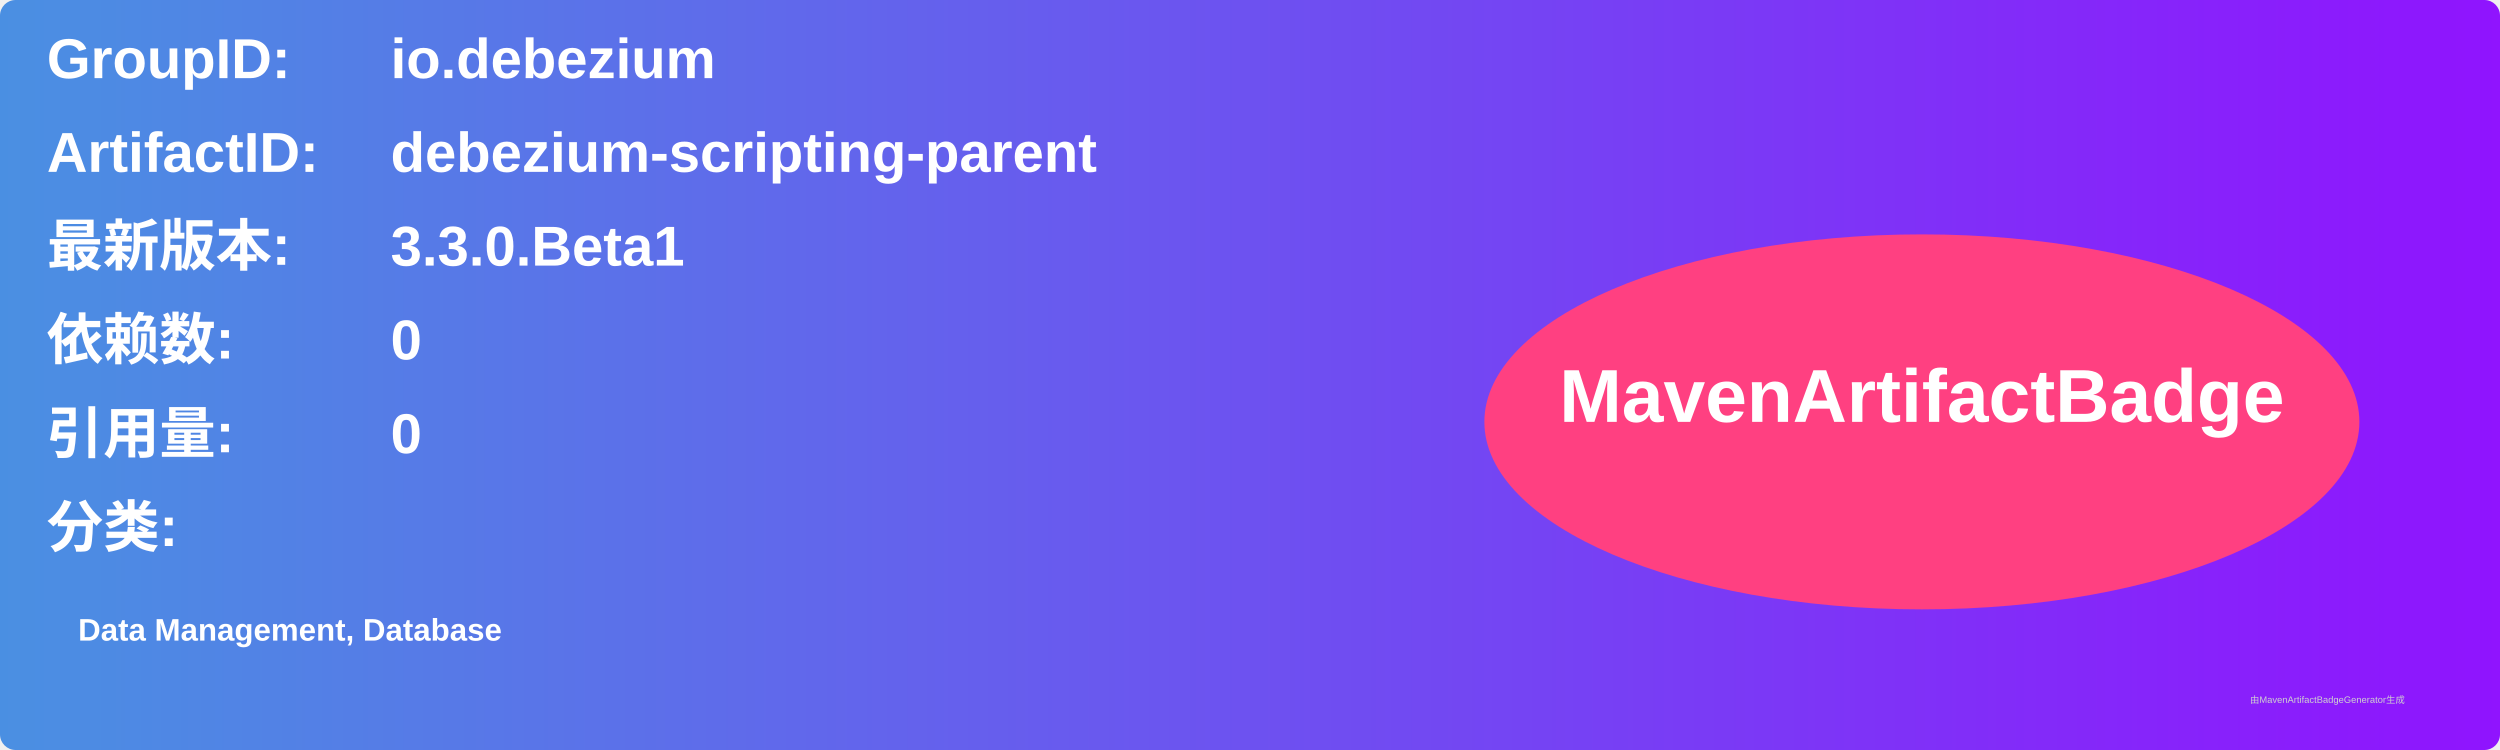
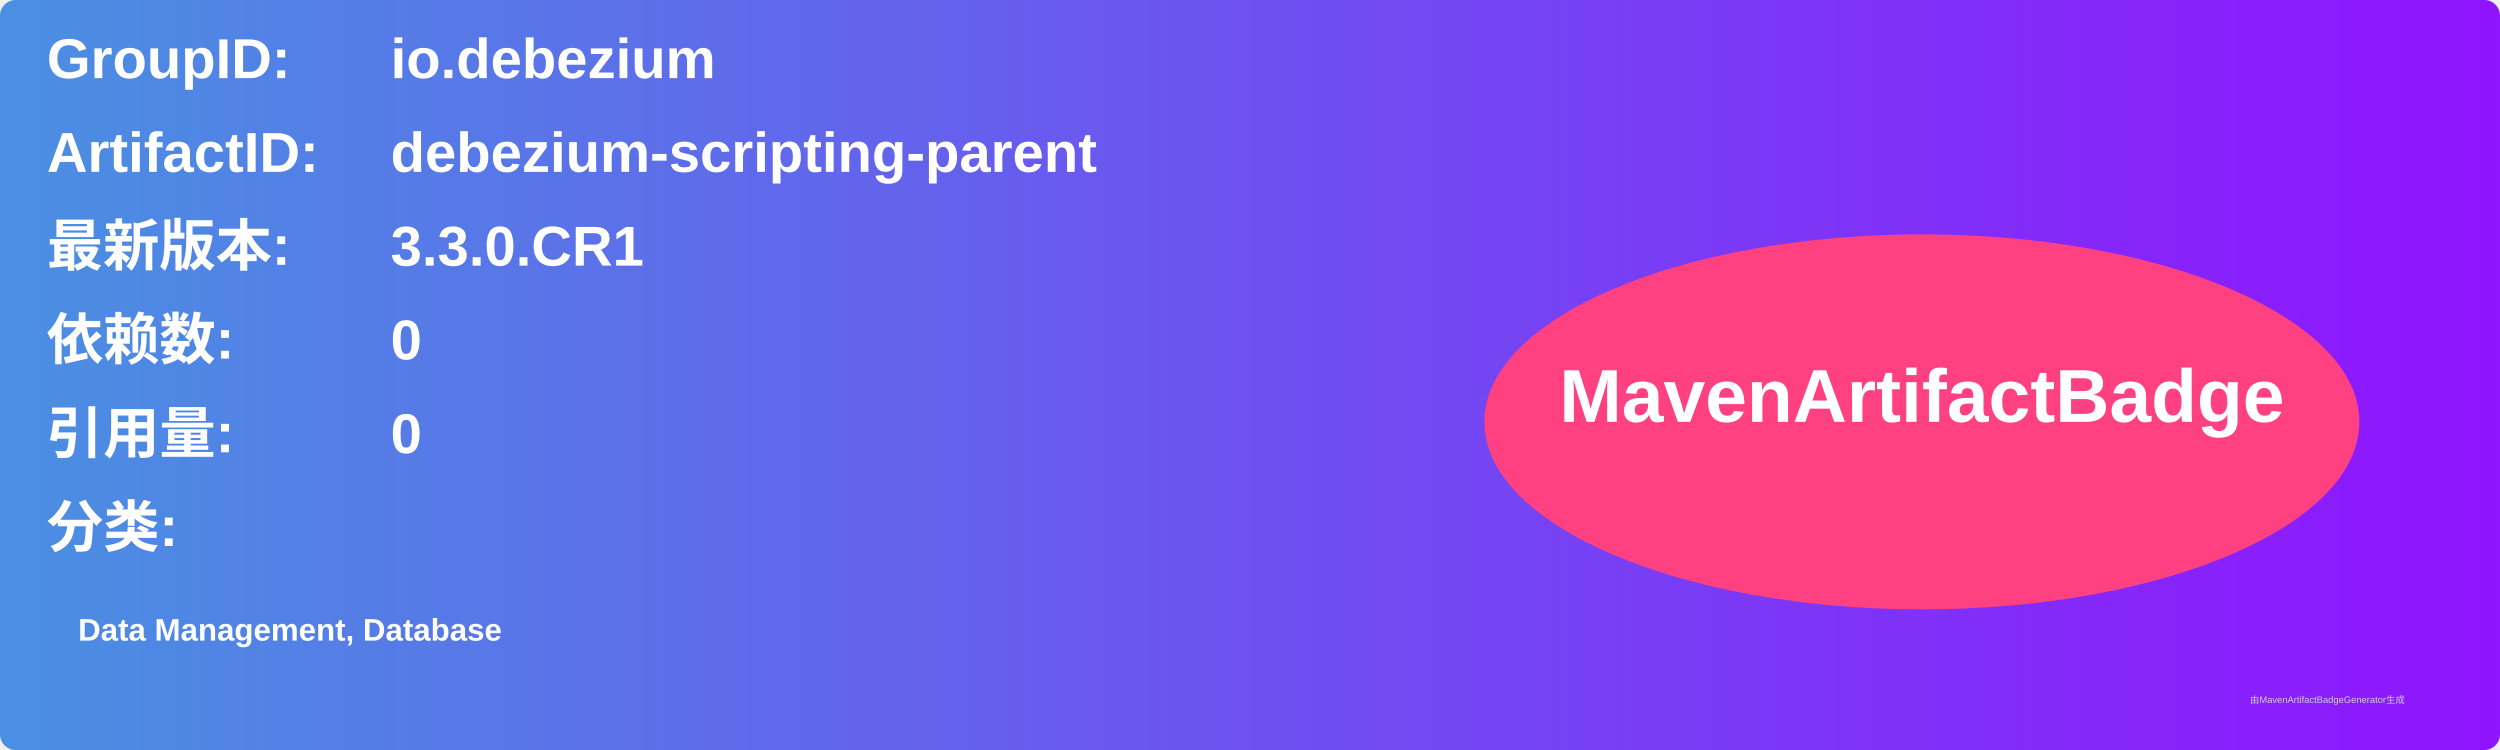
<svg xmlns="http://www.w3.org/2000/svg" width="800" height="240" viewBox="0 0 800 240">
  <linearGradient id="grad" x1="0%" y1="0%" x2="100%" y2="0%">
    <stop offset="0%" stop-color="#4a90e2" />
    <stop offset="100%" stop-color="#9013fe" />
  </linearGradient>
  <rect width="100%" height="100%" rx="5" ry="5" fill="url(#grad)" />
  <g transform="translate(15, 15)">
    <text x="0" y="10" font-family="Arial" font-size="18" fill="white" font-weight="bold" width="260">GroupID:</text>
    <text x="110" y="10" font-family="Arial" font-size="18" fill="white" font-weight="bold" width="460">io.debezium</text>
    <text x="0" y="40" font-family="Arial" font-size="18" fill="white" font-weight="bold" width="260">ArtifactID:</text>
    <text x="110" y="40" font-family="Arial" font-size="18" fill="white" font-weight="bold" width="460">debezium-scripting-parent</text>
    <text x="0" y="70" font-family="Arial" font-size="18" fill="white" font-weight="bold">最新版本:</text>
    <text x="110" y="70" font-family="Arial" font-size="18" fill="white" font-weight="bold">
-       <tspan font-weight="bold">3.3.0.Beta1</tspan>
+       <tspan font-weight="bold">3.3.0.CR1</tspan>
    </text>
    <text x="0" y="100" font-family="Arial" font-size="18" fill="white" font-weight="bold">依赖数: </text>
    <text x="110" y="100" font-family="Arial" font-size="18" fill="white">
      <tspan font-weight="bold">0</tspan>
    </text>
    <text x="0" y="130" font-family="Arial" font-size="18" fill="white" font-weight="bold">引用量: </text>
    <text x="110" y="130" font-family="Arial" font-size="18" fill="white">
      <tspan font-weight="bold">0</tspan>
    </text>
    <text x="0" y="160" font-family="Arial" font-size="18" fill="white" font-weight="bold">分类:</text>
    <text x="10" y="190" font-family="Arial" font-size="10" fill="white">
      <tspan font-weight="bold">Data Management, Database</tspan>
    </text>
    <ellipse cx="600" cy="120" rx="140" ry="60" fill="#ff4081" />
    <text x="600" y="120" text-anchor="middle" font-family="Arial" font-size="24" fill="white" font-weight="bold">MavenArtifactBadge</text>
  </g>
  <text x="720" y="225" font-family="Arial" font-size="3" fill="#d0d0d0">由MavenArtifactBadgeGenerator生成</text>
</svg>
